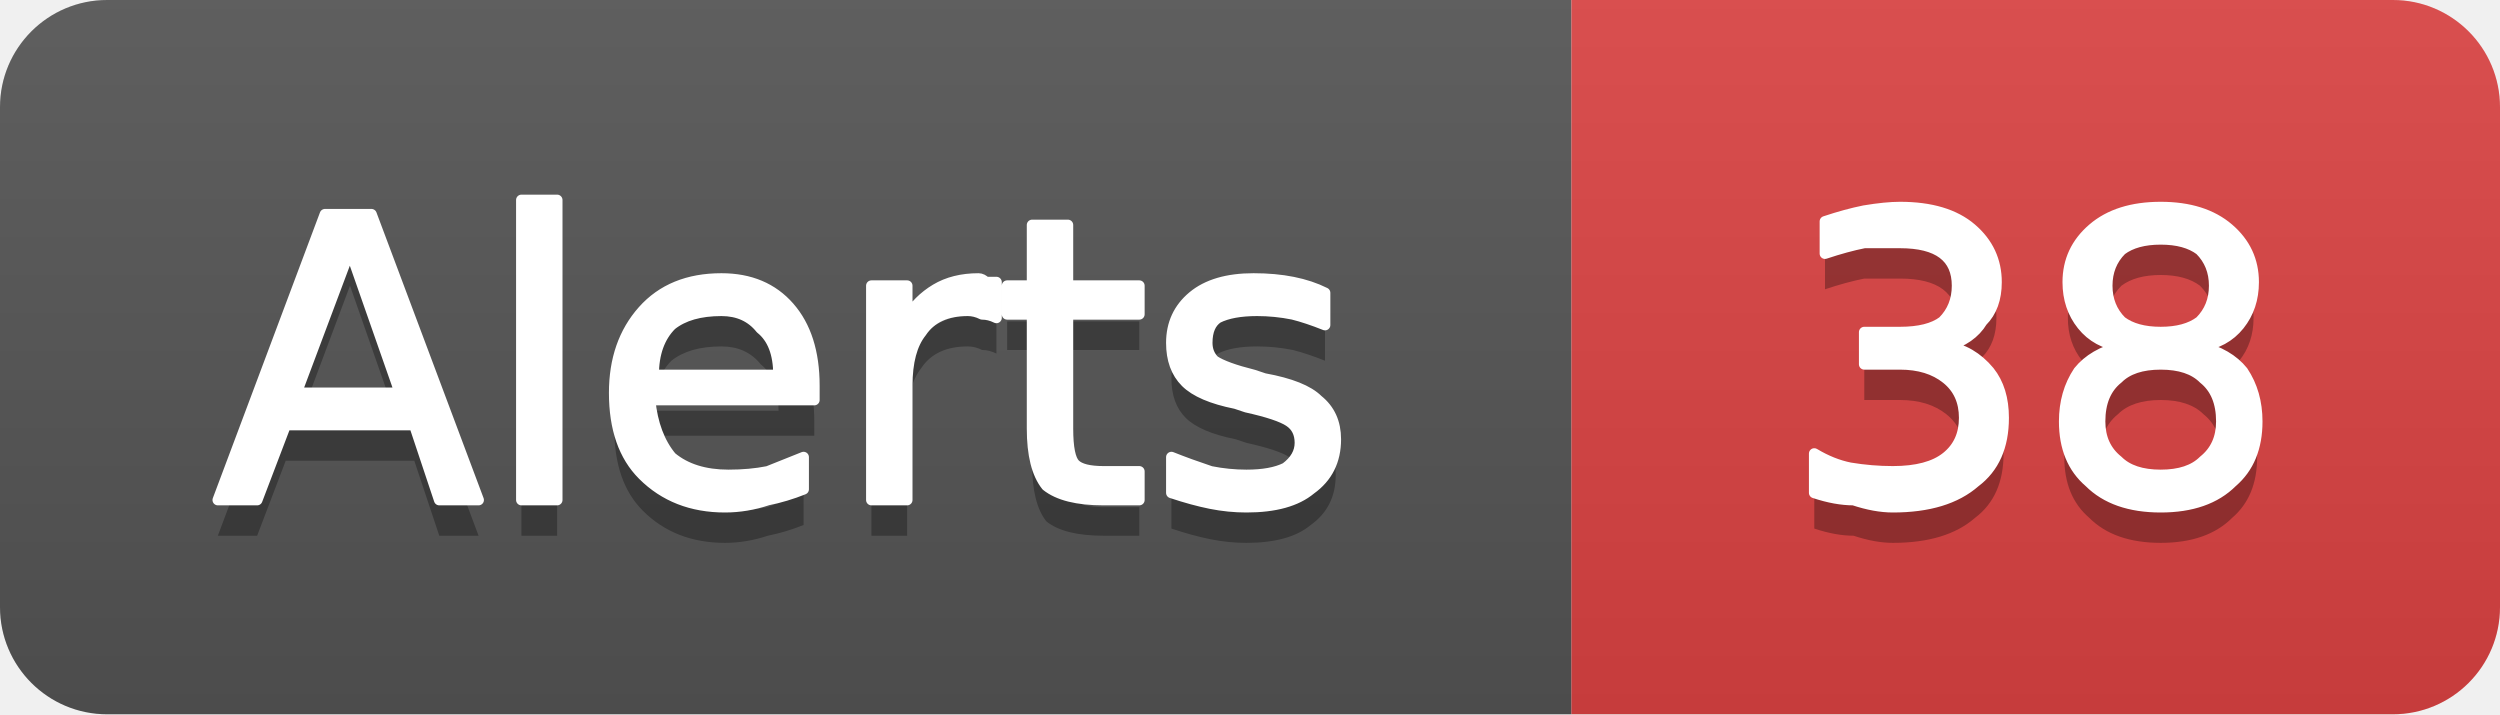
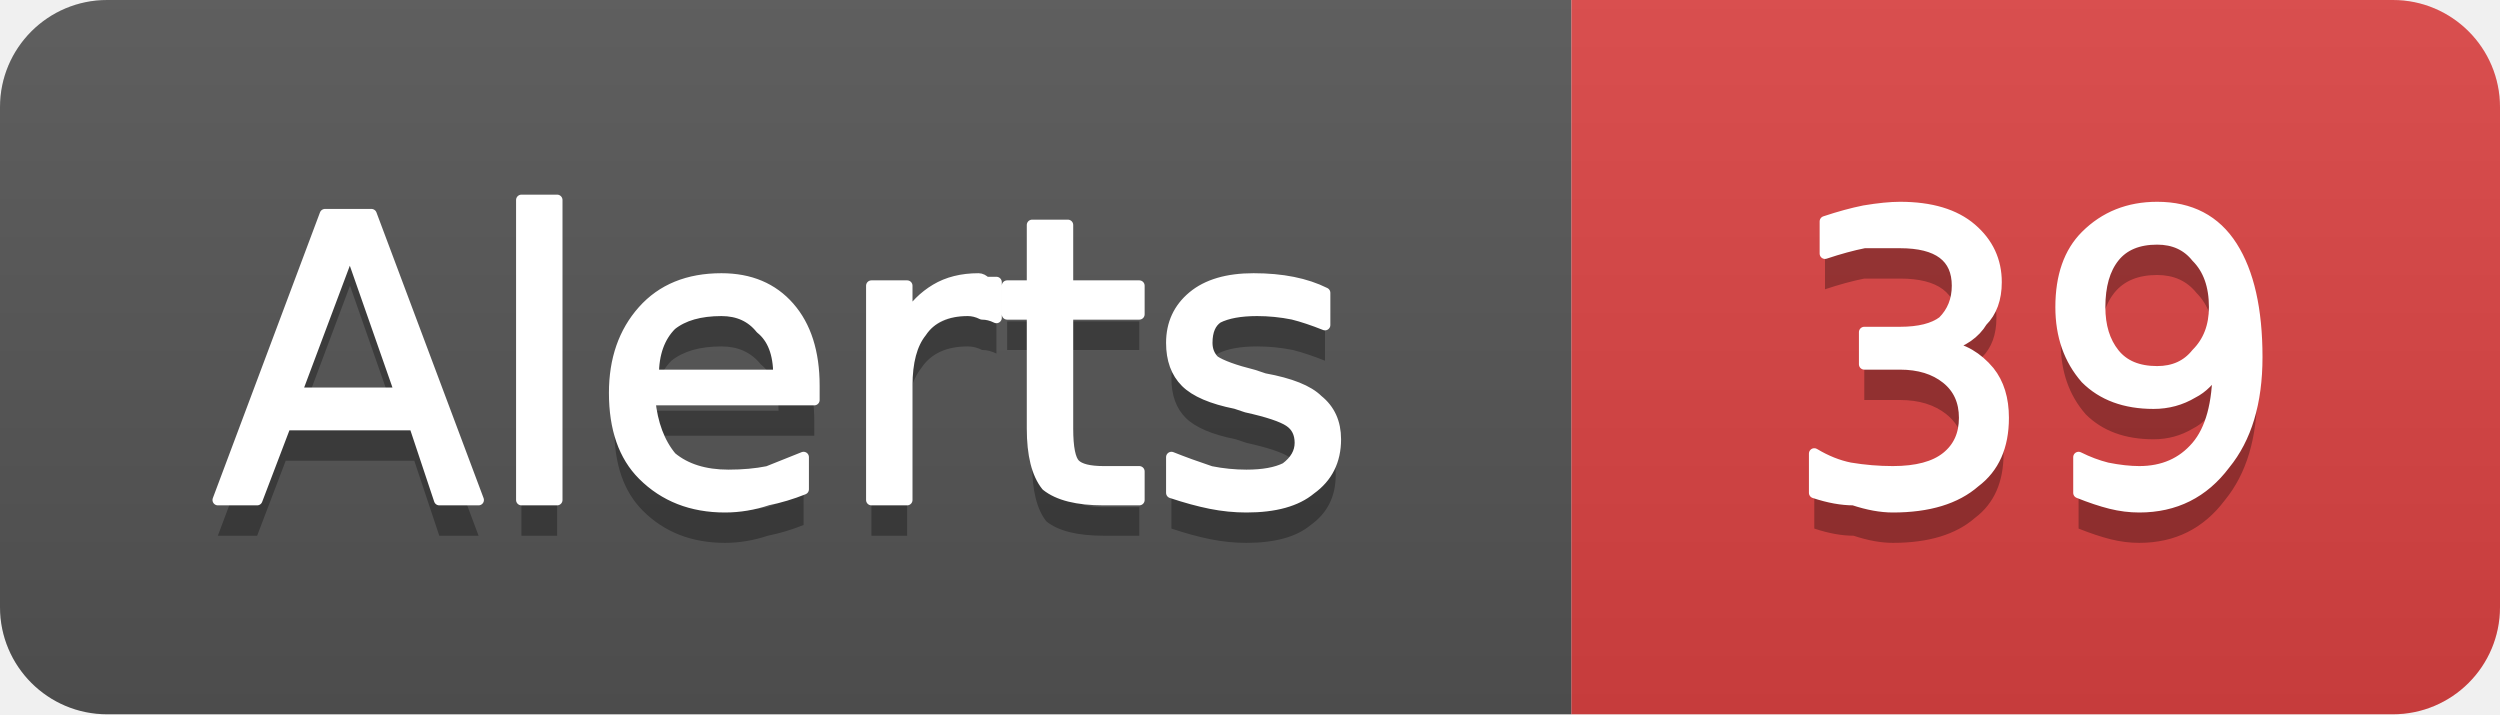
- <svg xmlns="http://www.w3.org/2000/svg" width="70" height="20" viewBox="0 0 70 20" role="img" aria-label="Alerts: 38">
+ <svg xmlns="http://www.w3.org/2000/svg" width="70" height="20" viewBox="0 0 70 20" role="img" aria-label="Alerts: 39">
  <linearGradient id="g-cluster_alert_count" x2="0" y2="100%">
    <stop offset="0" stop-color="#bbb" stop-opacity=".1" />
    <stop offset="1" stop-opacity=".1" />
  </linearGradient>
  <clipPath id="r-cluster_alert_count">
    <rect width="70" height="20" rx="3" fill="#fff" />
  </clipPath>
  <g clip-path="url(#r-cluster_alert_count)">
    <rect width="44" height="20" fill="#555" />
    <rect x="44" width="26" height="20" fill="#dd4343" />
    <rect width="70" height="20" fill="url(#g-cluster_alert_count)" />
    <path transform="translate(0 1)" fill="#010101" fill-opacity=".3" d="M9.8 7.0L8.3 11.0L11.2 11.0L9.8 7.0ZM9.1 6.0L10.4 6.0L13.4 14.0L12.3 14.0L11.6 11.9L8.0 11.9L7.2 14.0L6.1 14.0L9.1 6.0ZM14.6 5.6L15.6 5.6L15.6 14.0L14.6 14.0L14.6 5.6ZM22.8 10.8L22.8 11.2L18.2 11.2Q18.3 12.2 18.8 12.8Q19.4 13.3 20.4 13.3Q21.0 13.3 21.5 13.2Q22.0 13.0 22.5 12.8L22.5 13.7Q22.0 13.9 21.5 14.0Q20.9 14.2 20.3 14.2Q18.9 14.2 18.0 13.3Q17.2 12.5 17.2 11.0Q17.2 9.6 18.0 8.7Q18.8 7.8 20.2 7.8Q21.4 7.8 22.1 8.6Q22.8 9.4 22.8 10.8ZM21.8 10.5Q21.8 9.6 21.3 9.2Q20.9 8.7 20.2 8.7Q19.3 8.7 18.8 9.1Q18.3 9.6 18.3 10.5L21.8 10.5ZM27.9 8.9Q27.7 8.8 27.5 8.8Q27.3 8.7 27.1 8.7Q26.2 8.7 25.8 9.3Q25.4 9.8 25.4 10.8L25.4 14.0L24.4 14.0L24.4 8.0L25.4 8.0L25.4 8.9Q25.7 8.4 26.2 8.1Q26.7 7.8 27.4 7.8Q27.5 7.8 27.6 7.9Q27.7 7.9 27.9 7.9L27.9 8.9ZM29.9 6.3L29.9 8.0L31.9 8.0L31.9 8.8L29.9 8.8L29.9 12.0Q29.9 12.8 30.1 13.0Q30.3 13.2 30.9 13.2L31.9 13.2L31.9 14.0L30.9 14.0Q29.8 14.0 29.3 13.6Q28.9 13.1 28.9 12.0L28.9 8.8L28.2 8.8L28.2 8.0L28.9 8.0L28.9 6.3L29.9 6.3ZM37.1 8.2L37.1 9.1Q36.6 8.9 36.2 8.8Q35.7 8.7 35.2 8.7Q34.5 8.7 34.1 8.9Q33.8 9.1 33.8 9.6Q33.8 9.9 34.0 10.1Q34.3 10.3 35.1 10.5L35.4 10.6Q36.5 10.8 36.9 11.2Q37.4 11.6 37.4 12.3Q37.4 13.2 36.7 13.7Q36.1 14.2 34.9 14.2Q34.4 14.2 33.9 14.1Q33.4 14.0 32.8 13.8L32.8 12.8Q33.3 13.0 33.9 13.2Q34.4 13.3 34.9 13.3Q35.6 13.3 36.0 13.1Q36.4 12.8 36.4 12.4Q36.4 12.0 36.1 11.8Q35.8 11.6 34.9 11.4L34.6 11.3Q33.6 11.1 33.2 10.7Q32.8 10.3 32.8 9.6Q32.8 8.8 33.4 8.3Q34.0 7.8 35.1 7.8Q35.7 7.8 36.2 7.9Q36.7 8.0 37.1 8.2Z" />
    <path fill="#fff" stroke="#fff" stroke-width="0.3" stroke-linejoin="round" d="M9.8 7.0L8.3 11.0L11.2 11.0L9.8 7.0ZM9.1 6.0L10.4 6.0L13.4 14.0L12.3 14.0L11.6 11.9L8.0 11.9L7.2 14.0L6.1 14.0L9.1 6.0ZM14.6 5.6L15.6 5.6L15.6 14.0L14.6 14.0L14.6 5.6ZM22.8 10.8L22.8 11.2L18.2 11.2Q18.3 12.2 18.8 12.8Q19.4 13.3 20.4 13.3Q21.0 13.3 21.5 13.2Q22.0 13.0 22.5 12.8L22.5 13.7Q22.0 13.9 21.5 14.0Q20.9 14.2 20.3 14.2Q18.9 14.2 18.0 13.3Q17.2 12.5 17.2 11.0Q17.2 9.6 18.0 8.7Q18.8 7.8 20.2 7.8Q21.4 7.8 22.1 8.6Q22.8 9.4 22.8 10.8ZM21.8 10.5Q21.8 9.6 21.3 9.2Q20.9 8.7 20.2 8.7Q19.3 8.7 18.8 9.1Q18.3 9.6 18.3 10.5L21.8 10.5ZM27.9 8.9Q27.7 8.8 27.5 8.8Q27.3 8.7 27.1 8.7Q26.2 8.7 25.8 9.3Q25.4 9.8 25.4 10.8L25.4 14.0L24.4 14.0L24.4 8.0L25.4 8.0L25.4 8.9Q25.7 8.4 26.2 8.1Q26.7 7.8 27.4 7.8Q27.5 7.8 27.6 7.9Q27.7 7.9 27.9 7.9L27.9 8.9ZM29.9 6.3L29.9 8.0L31.9 8.0L31.9 8.8L29.9 8.8L29.9 12.0Q29.9 12.8 30.1 13.0Q30.3 13.2 30.9 13.2L31.9 13.2L31.9 14.0L30.9 14.0Q29.8 14.0 29.3 13.6Q28.9 13.1 28.9 12.0L28.9 8.8L28.2 8.8L28.2 8.0L28.9 8.0L28.9 6.3L29.9 6.3ZM37.1 8.2L37.1 9.1Q36.6 8.9 36.2 8.8Q35.7 8.7 35.2 8.7Q34.5 8.7 34.1 8.9Q33.8 9.1 33.8 9.6Q33.8 9.9 34.0 10.1Q34.3 10.3 35.1 10.5L35.4 10.6Q36.5 10.8 36.9 11.2Q37.4 11.6 37.4 12.3Q37.4 13.2 36.7 13.7Q36.1 14.2 34.9 14.2Q34.4 14.2 33.9 14.1Q33.4 14.0 32.8 13.8L32.8 12.8Q33.3 13.0 33.9 13.2Q34.4 13.3 34.9 13.3Q35.6 13.3 36.0 13.1Q36.4 12.8 36.4 12.4Q36.4 12.0 36.1 11.8Q35.8 11.6 34.9 11.4L34.6 11.3Q33.6 11.1 33.2 10.7Q32.8 10.3 32.8 9.6Q32.8 8.8 33.4 8.3Q34.0 7.8 35.1 7.8Q35.7 7.8 36.2 7.9Q36.7 8.0 37.1 8.2Z" />
-     <path transform="translate(0 1)" fill="#010101" fill-opacity=".3" d="M54.5 9.7Q55.2 9.8 55.7 10.4Q56.1 10.9 56.1 11.7Q56.1 12.9 55.3 13.5Q54.5 14.2 53.0 14.2Q52.5 14.2 51.9 14.0Q51.4 14.0 50.8 13.8L50.8 12.7Q51.3 13.0 51.8 13.1Q52.4 13.2 53.0 13.2Q54.0 13.2 54.5 12.8Q55.0 12.4 55.0 11.7Q55.0 11.0 54.5 10.6Q54.0 10.2 53.2 10.2L52.2 10.2L52.2 9.3L53.2 9.3Q54.0 9.3 54.4 9.0Q54.8 8.6 54.8 8.0Q54.8 7.4 54.4 7.1Q54.0 6.8 53.2 6.8Q52.7 6.8 52.2 6.8Q51.7 6.9 51.1 7.1L51.1 6.2Q51.7 6.0 52.2 5.9Q52.8 5.8 53.2 5.8Q54.5 5.8 55.2 6.4Q55.9 7.0 55.9 7.9Q55.9 8.6 55.5 9.0Q55.2 9.5 54.5 9.7ZM60.5 10.2Q59.7 10.2 59.3 10.6Q58.8 11.0 58.8 11.8Q58.8 12.5 59.3 12.9Q59.7 13.3 60.5 13.3Q61.3 13.3 61.7 12.9Q62.2 12.5 62.2 11.8Q62.2 11.0 61.7 10.6Q61.3 10.2 60.5 10.2ZM59.4 9.7Q58.7 9.6 58.3 9.1Q57.9 8.6 57.9 7.9Q57.9 7.0 58.6 6.4Q59.3 5.8 60.5 5.8Q61.7 5.8 62.4 6.4Q63.1 7.0 63.1 7.9Q63.1 8.6 62.7 9.1Q62.3 9.6 61.6 9.7Q62.4 9.9 62.8 10.4Q63.2 11.0 63.2 11.8Q63.2 12.9 62.5 13.5Q61.8 14.2 60.5 14.2Q59.2 14.2 58.5 13.5Q57.8 12.9 57.8 11.8Q57.8 11.0 58.2 10.4Q58.6 9.9 59.4 9.7ZM59.0 8.0Q59.0 8.6 59.4 9.0Q59.8 9.3 60.5 9.3Q61.2 9.3 61.6 9.0Q62.0 8.6 62.0 8.0Q62.0 7.4 61.6 7.0Q61.2 6.7 60.5 6.7Q59.8 6.7 59.4 7.0Q59.0 7.4 59.0 8.0Z" />
-     <path fill="#fff" stroke="#fff" stroke-width="0.3" stroke-linejoin="round" d="M54.5 9.7Q55.2 9.8 55.7 10.4Q56.1 10.9 56.1 11.7Q56.1 12.9 55.3 13.5Q54.5 14.2 53.0 14.2Q52.5 14.2 51.9 14.0Q51.4 14.0 50.8 13.8L50.8 12.7Q51.3 13.0 51.8 13.1Q52.4 13.2 53.0 13.2Q54.0 13.2 54.5 12.8Q55.0 12.4 55.0 11.7Q55.0 11.0 54.5 10.6Q54.0 10.2 53.2 10.2L52.2 10.2L52.2 9.3L53.2 9.3Q54.0 9.3 54.4 9.0Q54.8 8.6 54.8 8.0Q54.8 7.4 54.4 7.1Q54.0 6.8 53.2 6.8Q52.7 6.8 52.2 6.8Q51.7 6.9 51.1 7.1L51.1 6.2Q51.7 6.0 52.2 5.9Q52.8 5.8 53.2 5.8Q54.5 5.8 55.2 6.4Q55.9 7.0 55.9 7.9Q55.9 8.6 55.5 9.0Q55.2 9.5 54.5 9.7ZM60.5 10.2Q59.7 10.2 59.3 10.6Q58.8 11.0 58.8 11.8Q58.8 12.5 59.3 12.9Q59.7 13.3 60.5 13.3Q61.3 13.3 61.7 12.9Q62.2 12.5 62.2 11.8Q62.2 11.0 61.7 10.6Q61.3 10.2 60.5 10.2ZM59.4 9.7Q58.7 9.6 58.3 9.1Q57.9 8.6 57.9 7.9Q57.9 7.0 58.6 6.4Q59.3 5.8 60.5 5.8Q61.7 5.8 62.4 6.4Q63.1 7.0 63.1 7.9Q63.1 8.6 62.7 9.1Q62.3 9.6 61.6 9.7Q62.4 9.9 62.8 10.4Q63.2 11.0 63.2 11.8Q63.2 12.9 62.5 13.5Q61.8 14.2 60.5 14.2Q59.2 14.2 58.5 13.5Q57.8 12.9 57.8 11.8Q57.8 11.0 58.2 10.4Q58.6 9.9 59.4 9.7ZM59.0 8.0Q59.0 8.6 59.4 9.0Q59.8 9.3 60.5 9.3Q61.2 9.3 61.6 9.0Q62.0 8.6 62.0 8.0Q62.0 7.4 61.6 7.0Q61.2 6.7 60.5 6.7Q59.8 6.7 59.4 7.0Q59.0 7.4 59.0 8.0Z" />
+     <path transform="translate(0 1)" fill="#010101" fill-opacity=".3" d="M54.5 9.7Q55.2 9.8 55.7 10.4Q56.1 10.9 56.1 11.7Q56.1 12.9 55.3 13.5Q54.5 14.2 53.0 14.2Q52.5 14.2 51.9 14.0Q51.4 14.0 50.8 13.8L50.8 12.7Q51.3 13.0 51.8 13.1Q52.4 13.2 53.0 13.2Q54.0 13.2 54.5 12.8Q55.0 12.4 55.0 11.7Q55.0 11.0 54.5 10.6Q54.0 10.2 53.2 10.2L52.2 10.2L52.2 9.3L53.2 9.3Q54.0 9.3 54.4 9.0Q54.8 8.6 54.8 8.0Q54.8 7.4 54.4 7.1Q54.0 6.8 53.2 6.8Q52.7 6.8 52.2 6.8Q51.7 6.9 51.1 7.1L51.1 6.2Q51.7 6.0 52.2 5.9Q52.8 5.8 53.2 5.8Q54.5 5.8 55.2 6.4Q55.9 7.0 55.9 7.9Q55.9 8.6 55.5 9.0Q55.2 9.5 54.5 9.7ZM58.2 13.8L58.2 12.8Q58.6 13.0 59.0 13.1Q59.5 13.2 59.9 13.2Q60.9 13.2 61.5 12.5Q62.1 11.8 62.1 10.3Q61.8 10.8 61.4 11.0Q60.9 11.3 60.3 11.3Q59.1 11.3 58.4 10.6Q57.7 9.8 57.7 8.6Q57.7 7.3 58.4 6.6Q59.2 5.8 60.4 5.8Q61.8 5.8 62.5 6.9Q63.2 8.0 63.2 10.0Q63.2 11.9 62.3 13.0Q61.4 14.2 59.9 14.2Q59.5 14.2 59.1 14.1Q58.7 14.0 58.2 13.8ZM60.4 10.4Q61.1 10.4 61.5 9.9Q62.0 9.4 62.0 8.6Q62.0 7.7 61.5 7.2Q61.1 6.7 60.4 6.7Q59.6 6.7 59.2 7.2Q58.8 7.7 58.8 8.6Q58.8 9.4 59.2 9.9Q59.6 10.4 60.4 10.4Z" />
+     <path fill="#fff" stroke="#fff" stroke-width="0.3" stroke-linejoin="round" d="M54.5 9.7Q55.2 9.8 55.7 10.4Q56.1 10.9 56.1 11.7Q56.1 12.9 55.3 13.5Q54.5 14.2 53.0 14.2Q52.5 14.2 51.9 14.0Q51.4 14.0 50.8 13.8L50.8 12.7Q51.3 13.0 51.8 13.1Q52.4 13.2 53.0 13.2Q54.0 13.2 54.5 12.8Q55.0 12.4 55.0 11.7Q55.0 11.0 54.5 10.6Q54.0 10.2 53.2 10.2L52.2 10.2L52.2 9.3L53.2 9.3Q54.0 9.3 54.4 9.0Q54.8 8.6 54.8 8.0Q54.8 7.4 54.4 7.1Q54.0 6.8 53.2 6.8Q52.7 6.8 52.2 6.8Q51.7 6.9 51.1 7.1L51.1 6.2Q51.7 6.0 52.2 5.9Q52.8 5.8 53.2 5.8Q54.5 5.8 55.2 6.4Q55.9 7.0 55.9 7.9Q55.9 8.6 55.5 9.0Q55.2 9.5 54.5 9.7ZM58.2 13.8L58.2 12.8Q58.6 13.0 59.0 13.1Q59.5 13.2 59.9 13.2Q60.9 13.2 61.5 12.5Q62.1 11.8 62.1 10.3Q61.8 10.8 61.4 11.0Q60.9 11.3 60.3 11.3Q59.1 11.3 58.4 10.6Q57.7 9.8 57.7 8.6Q57.7 7.3 58.4 6.6Q59.2 5.8 60.4 5.8Q61.8 5.8 62.5 6.9Q63.2 8.0 63.2 10.0Q63.2 11.9 62.3 13.0Q61.4 14.2 59.9 14.2Q59.5 14.2 59.1 14.1Q58.7 14.0 58.2 13.8ZM60.4 10.4Q61.1 10.4 61.5 9.9Q62.0 9.4 62.0 8.6Q62.0 7.7 61.5 7.2Q61.1 6.7 60.4 6.7Q59.6 6.7 59.2 7.2Q58.8 7.7 58.8 8.6Q58.8 9.4 59.2 9.9Q59.6 10.4 60.4 10.4Z" />
  </g>
</svg>
